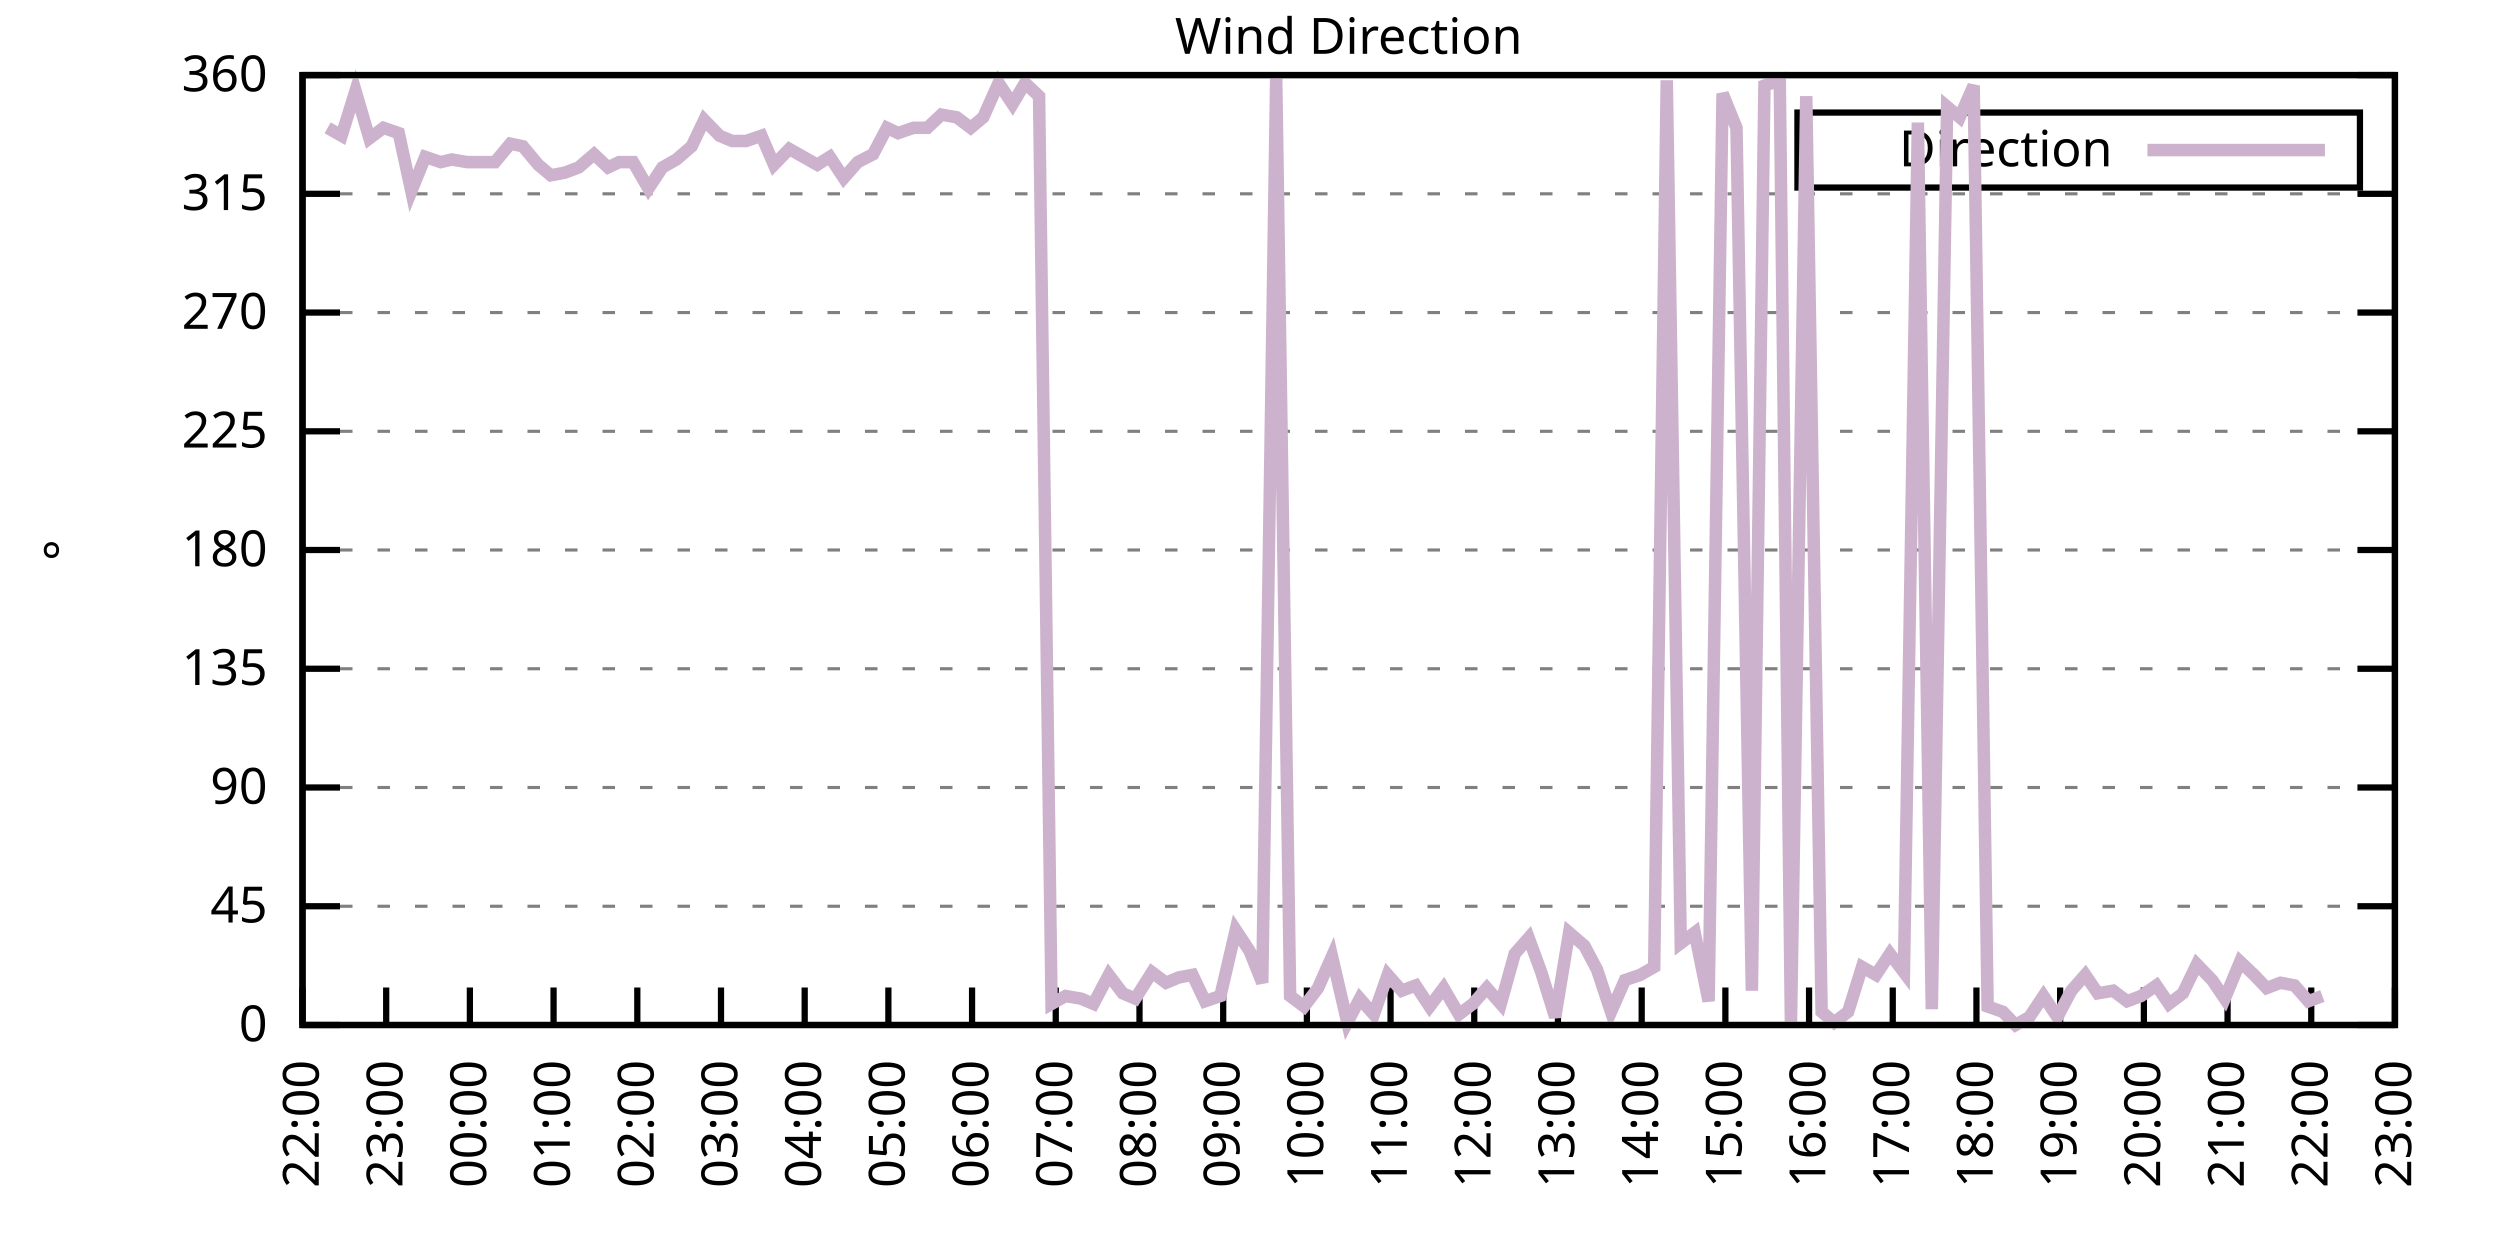
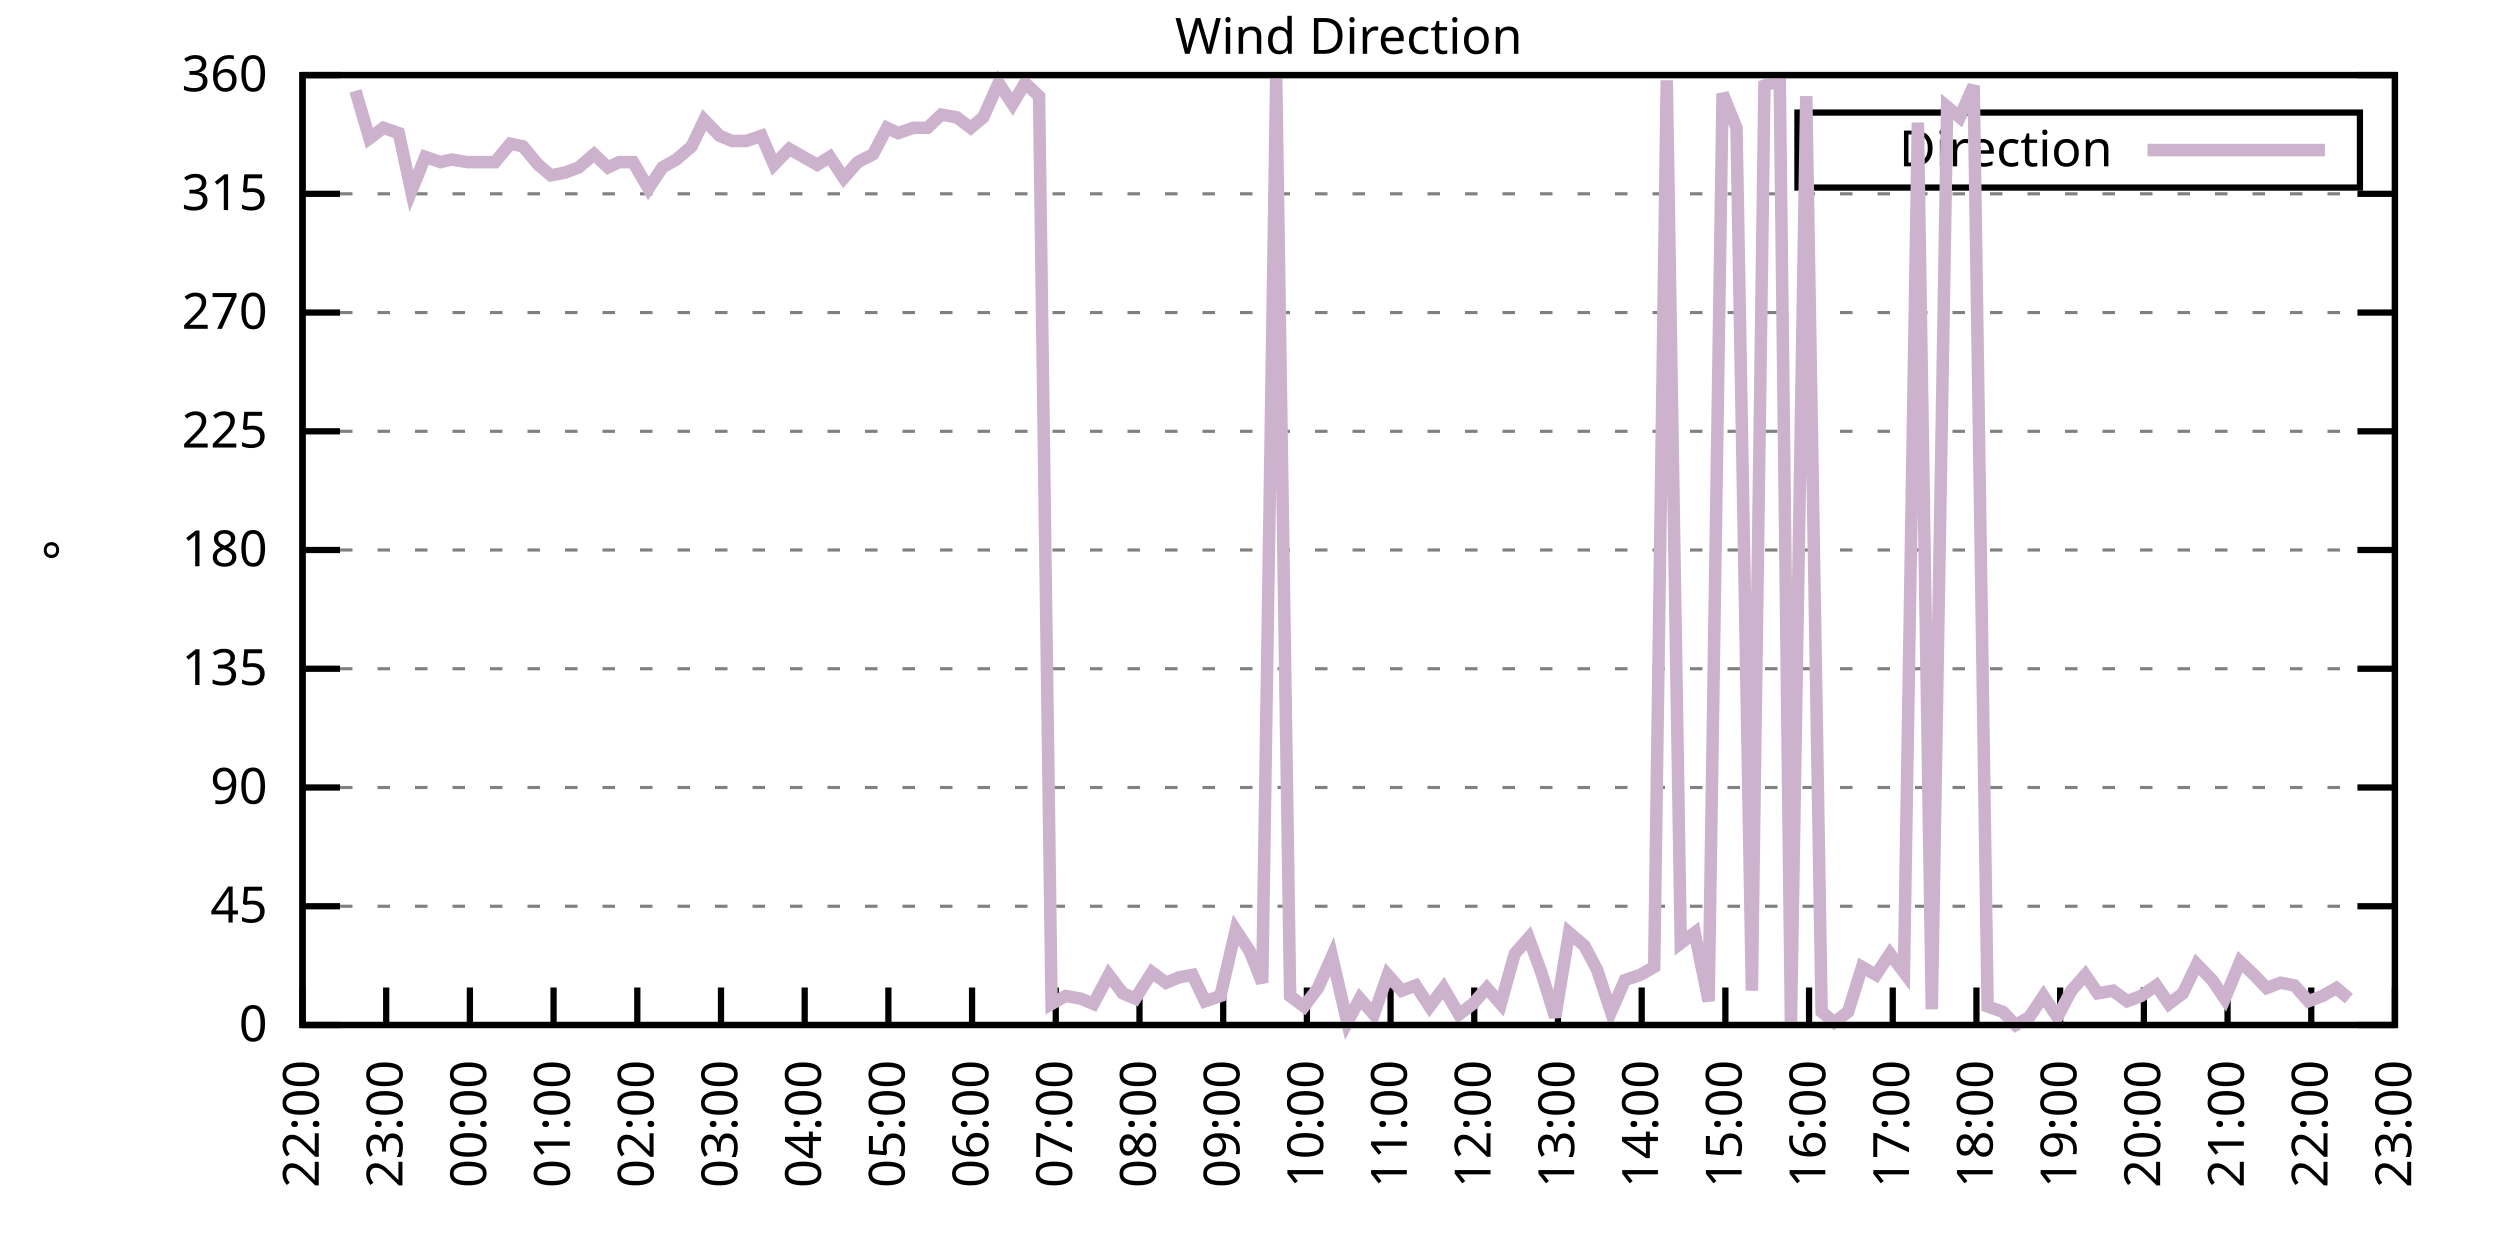
<svg xmlns="http://www.w3.org/2000/svg" xmlns:xlink="http://www.w3.org/1999/xlink" width="400" height="200" viewBox="0 0 400 200">
  <g id="gnuplot_canvas">
    <rect x="0" y="0" width="400" height="200" fill="none" />
    <defs>
      <circle id="gpDot" r="0.5" stroke-width="0.5" stroke="currentColor" />
      <path id="gpPt0" stroke-width="0.333" stroke="currentColor" d="M-1,0 h2 M0,-1 v2" />
      <path id="gpPt1" stroke-width="0.333" stroke="currentColor" d="M-1,-1 L1,1 M1,-1 L-1,1" />
      <path id="gpPt2" stroke-width="0.333" stroke="currentColor" d="M-1,0 L1,0 M0,-1 L0,1 M-1,-1 L1,1 M-1,1 L1,-1" />
      <rect id="gpPt3" stroke-width="0.333" stroke="currentColor" x="-1" y="-1" width="2" height="2" />
      <rect id="gpPt4" stroke-width="0.333" stroke="currentColor" fill="currentColor" x="-1" y="-1" width="2" height="2" />
      <circle id="gpPt5" stroke-width="0.333" stroke="currentColor" cx="0" cy="0" r="1" />
      <use xlink:href="#gpPt5" id="gpPt6" fill="currentColor" stroke="none" />
      <path id="gpPt7" stroke-width="0.333" stroke="currentColor" d="M0,-1.33 L-1.33,0.67 L1.33,0.67 z" />
      <use xlink:href="#gpPt7" id="gpPt8" fill="currentColor" stroke="none" />
      <use xlink:href="#gpPt7" id="gpPt9" stroke="currentColor" transform="rotate(180)" />
      <use xlink:href="#gpPt9" id="gpPt10" fill="currentColor" stroke="none" />
      <use xlink:href="#gpPt3" id="gpPt11" stroke="currentColor" transform="rotate(45)" />
      <use xlink:href="#gpPt11" id="gpPt12" fill="currentColor" stroke="none" />
      <path id="gpPt13" stroke-width="0.333" stroke="currentColor" d="M0,1.330 L1.265,0.411 L0.782,-1.067 L-0.782,-1.076 L-1.265,0.411 z" />
      <use xlink:href="#gpPt13" id="gpPt14" fill="currentColor" stroke="none" />
      <filter id="textbox" filterUnits="objectBoundingBox" x="0" y="0" height="1" width="1">
        <feFlood flood-color="white" flood-opacity="1" result="bgnd" />
        <feComposite in="SourceGraphic" in2="bgnd" operator="atop" />
      </filter>
      <filter id="greybox" filterUnits="objectBoundingBox" x="0" y="0" height="1" width="1">
        <feFlood flood-color="lightgrey" flood-opacity="1" result="grey" />
        <feComposite in="SourceGraphic" in2="grey" operator="atop" />
      </filter>
    </defs>
    <g fill="none" color="white" stroke="currentColor" stroke-width="1.00" stroke-linecap="butt" stroke-linejoin="miter">
</g>
    <g fill="none" color="black" stroke="currentColor" stroke-width="1.00" stroke-linecap="butt" stroke-linejoin="miter">
      <g stroke="none" shape-rendering="crispEdges">
        <polygon fill="rgb(255, 255, 255)" points="48.40,164.00 383.18,164.00 383.18,12.02 48.40,12.02 " />
      </g>
    </g>
    <g fill="none" color="black" stroke="currentColor" stroke-width="1.00" stroke-linecap="butt" stroke-linejoin="miter">
</g>
    <g fill="none" color="black" stroke="black" stroke-width="0.50" stroke-linecap="butt" stroke-linejoin="miter">
</g>
    <g fill="none" color="gray" stroke="currentColor" stroke-width="0.50" stroke-linecap="butt" stroke-linejoin="miter">
      <path stroke="gray" stroke-dasharray="2,4" class="gridline" d="M48.40,164.00 L383.19,164.00  " />
    </g>
    <g fill="none" color="gray" stroke="gray" stroke-width="1.00" stroke-linecap="butt" stroke-linejoin="miter">
</g>
    <g fill="none" color="black" stroke="currentColor" stroke-width="1.00" stroke-linecap="butt" stroke-linejoin="miter">
      <path stroke="black" d="M48.40,164.00 L54.40,164.00 M383.19,164.00 L377.19,164.00  " />
      <g transform="translate(42.80,166.60)" stroke="none" fill="black" font-family="Sans" font-size="8.00" text-anchor="end">
        <text>
          <tspan font-family="Sans"> 0</tspan>
        </text>
      </g>
    </g>
    <g fill="none" color="black" stroke="currentColor" stroke-width="1.00" stroke-linecap="butt" stroke-linejoin="miter">
</g>
    <g fill="none" color="black" stroke="black" stroke-width="0.50" stroke-linecap="butt" stroke-linejoin="miter">
</g>
    <g fill="none" color="gray" stroke="currentColor" stroke-width="0.50" stroke-linecap="butt" stroke-linejoin="miter">
      <path stroke="gray" stroke-dasharray="2,4" class="gridline" d="M48.40,145.00 L383.19,145.00  " />
    </g>
    <g fill="none" color="gray" stroke="gray" stroke-width="1.00" stroke-linecap="butt" stroke-linejoin="miter">
</g>
    <g fill="none" color="black" stroke="currentColor" stroke-width="1.00" stroke-linecap="butt" stroke-linejoin="miter">
      <path stroke="black" d="M48.40,145.00 L54.40,145.00 M383.19,145.00 L377.19,145.00  " />
      <g transform="translate(42.80,147.60)" stroke="none" fill="black" font-family="Sans" font-size="8.00" text-anchor="end">
        <text>
          <tspan font-family="Sans"> 45</tspan>
        </text>
      </g>
    </g>
    <g fill="none" color="black" stroke="currentColor" stroke-width="1.00" stroke-linecap="butt" stroke-linejoin="miter">
</g>
    <g fill="none" color="black" stroke="black" stroke-width="0.50" stroke-linecap="butt" stroke-linejoin="miter">
</g>
    <g fill="none" color="gray" stroke="currentColor" stroke-width="0.50" stroke-linecap="butt" stroke-linejoin="miter">
      <path stroke="gray" stroke-dasharray="2,4" class="gridline" d="M48.40,126.00 L383.19,126.00  " />
    </g>
    <g fill="none" color="gray" stroke="gray" stroke-width="1.00" stroke-linecap="butt" stroke-linejoin="miter">
</g>
    <g fill="none" color="black" stroke="currentColor" stroke-width="1.00" stroke-linecap="butt" stroke-linejoin="miter">
      <path stroke="black" d="M48.40,126.00 L54.40,126.00 M383.19,126.00 L377.19,126.00  " />
      <g transform="translate(42.80,128.60)" stroke="none" fill="black" font-family="Sans" font-size="8.00" text-anchor="end">
        <text>
          <tspan font-family="Sans"> 90</tspan>
        </text>
      </g>
    </g>
    <g fill="none" color="black" stroke="currentColor" stroke-width="1.00" stroke-linecap="butt" stroke-linejoin="miter">
</g>
    <g fill="none" color="black" stroke="black" stroke-width="0.50" stroke-linecap="butt" stroke-linejoin="miter">
</g>
    <g fill="none" color="gray" stroke="currentColor" stroke-width="0.50" stroke-linecap="butt" stroke-linejoin="miter">
      <path stroke="gray" stroke-dasharray="2,4" class="gridline" d="M48.40,107.00 L383.19,107.00  " />
    </g>
    <g fill="none" color="gray" stroke="gray" stroke-width="1.00" stroke-linecap="butt" stroke-linejoin="miter">
</g>
    <g fill="none" color="black" stroke="currentColor" stroke-width="1.00" stroke-linecap="butt" stroke-linejoin="miter">
      <path stroke="black" d="M48.40,107.00 L54.40,107.00 M383.19,107.00 L377.19,107.00  " />
      <g transform="translate(42.80,109.60)" stroke="none" fill="black" font-family="Sans" font-size="8.00" text-anchor="end">
        <text>
          <tspan font-family="Sans"> 135</tspan>
        </text>
      </g>
    </g>
    <g fill="none" color="black" stroke="currentColor" stroke-width="1.00" stroke-linecap="butt" stroke-linejoin="miter">
</g>
    <g fill="none" color="black" stroke="black" stroke-width="0.50" stroke-linecap="butt" stroke-linejoin="miter">
</g>
    <g fill="none" color="gray" stroke="currentColor" stroke-width="0.50" stroke-linecap="butt" stroke-linejoin="miter">
      <path stroke="gray" stroke-dasharray="2,4" class="gridline" d="M48.40,88.00 L383.19,88.00  " />
    </g>
    <g fill="none" color="gray" stroke="gray" stroke-width="1.00" stroke-linecap="butt" stroke-linejoin="miter">
</g>
    <g fill="none" color="black" stroke="currentColor" stroke-width="1.00" stroke-linecap="butt" stroke-linejoin="miter">
      <path stroke="black" d="M48.40,88.00 L54.40,88.00 M383.19,88.00 L377.19,88.00  " />
      <g transform="translate(42.80,90.60)" stroke="none" fill="black" font-family="Sans" font-size="8.00" text-anchor="end">
        <text>
          <tspan font-family="Sans"> 180</tspan>
        </text>
      </g>
    </g>
    <g fill="none" color="black" stroke="currentColor" stroke-width="1.00" stroke-linecap="butt" stroke-linejoin="miter">
</g>
    <g fill="none" color="black" stroke="black" stroke-width="0.50" stroke-linecap="butt" stroke-linejoin="miter">
</g>
    <g fill="none" color="gray" stroke="currentColor" stroke-width="0.50" stroke-linecap="butt" stroke-linejoin="miter">
      <path stroke="gray" stroke-dasharray="2,4" class="gridline" d="M48.40,69.01 L383.19,69.01  " />
    </g>
    <g fill="none" color="gray" stroke="gray" stroke-width="1.00" stroke-linecap="butt" stroke-linejoin="miter">
</g>
    <g fill="none" color="black" stroke="currentColor" stroke-width="1.00" stroke-linecap="butt" stroke-linejoin="miter">
      <path stroke="black" d="M48.40,69.01 L54.40,69.01 M383.19,69.01 L377.19,69.01  " />
      <g transform="translate(42.80,71.61)" stroke="none" fill="black" font-family="Sans" font-size="8.00" text-anchor="end">
        <text>
          <tspan font-family="Sans"> 225</tspan>
        </text>
      </g>
    </g>
    <g fill="none" color="black" stroke="currentColor" stroke-width="1.00" stroke-linecap="butt" stroke-linejoin="miter">
</g>
    <g fill="none" color="black" stroke="black" stroke-width="0.50" stroke-linecap="butt" stroke-linejoin="miter">
</g>
    <g fill="none" color="gray" stroke="currentColor" stroke-width="0.50" stroke-linecap="butt" stroke-linejoin="miter">
      <path stroke="gray" stroke-dasharray="2,4" class="gridline" d="M48.40,50.01 L383.19,50.01  " />
    </g>
    <g fill="none" color="gray" stroke="gray" stroke-width="1.00" stroke-linecap="butt" stroke-linejoin="miter">
</g>
    <g fill="none" color="black" stroke="currentColor" stroke-width="1.00" stroke-linecap="butt" stroke-linejoin="miter">
      <path stroke="black" d="M48.40,50.01 L54.40,50.01 M383.19,50.01 L377.19,50.01  " />
      <g transform="translate(42.80,52.61)" stroke="none" fill="black" font-family="Sans" font-size="8.00" text-anchor="end">
        <text>
          <tspan font-family="Sans"> 270</tspan>
        </text>
      </g>
    </g>
    <g fill="none" color="black" stroke="currentColor" stroke-width="1.00" stroke-linecap="butt" stroke-linejoin="miter">
</g>
    <g fill="none" color="black" stroke="black" stroke-width="0.50" stroke-linecap="butt" stroke-linejoin="miter">
</g>
    <g fill="none" color="gray" stroke="currentColor" stroke-width="0.50" stroke-linecap="butt" stroke-linejoin="miter">
      <path stroke="gray" stroke-dasharray="2,4" class="gridline" d="M48.40,31.01 L383.19,31.01  " />
    </g>
    <g fill="none" color="gray" stroke="gray" stroke-width="1.00" stroke-linecap="butt" stroke-linejoin="miter">
</g>
    <g fill="none" color="black" stroke="currentColor" stroke-width="1.00" stroke-linecap="butt" stroke-linejoin="miter">
      <path stroke="black" d="M48.40,31.01 L54.40,31.01 M383.19,31.01 L377.19,31.01  " />
      <g transform="translate(42.80,33.61)" stroke="none" fill="black" font-family="Sans" font-size="8.00" text-anchor="end">
        <text>
          <tspan font-family="Sans"> 315</tspan>
        </text>
      </g>
    </g>
    <g fill="none" color="black" stroke="currentColor" stroke-width="1.00" stroke-linecap="butt" stroke-linejoin="miter">
</g>
    <g fill="none" color="black" stroke="black" stroke-width="0.50" stroke-linecap="butt" stroke-linejoin="miter">
</g>
    <g fill="none" color="gray" stroke="currentColor" stroke-width="0.50" stroke-linecap="butt" stroke-linejoin="miter">
      <path stroke="gray" stroke-dasharray="2,4" class="gridline" d="M48.40,12.01 L383.19,12.01  " />
    </g>
    <g fill="none" color="gray" stroke="gray" stroke-width="1.00" stroke-linecap="butt" stroke-linejoin="miter">
</g>
    <g fill="none" color="black" stroke="currentColor" stroke-width="1.00" stroke-linecap="butt" stroke-linejoin="miter">
      <path stroke="black" d="M48.40,12.01 L54.40,12.01 M383.19,12.01 L377.19,12.01  " />
      <g transform="translate(42.80,14.61)" stroke="none" fill="black" font-family="Sans" font-size="8.00" text-anchor="end">
        <text>
          <tspan font-family="Sans"> 360</tspan>
        </text>
      </g>
    </g>
    <g fill="none" color="black" stroke="currentColor" stroke-width="1.00" stroke-linecap="butt" stroke-linejoin="miter">
      <path stroke="black" d="M48.40,164.00 L48.40,158.00  " />
      <g transform="translate(51.00,169.60) rotate(270.00)" stroke="none" fill="black" font-family="Sans" font-size="8.00" text-anchor="end">
        <text>
          <tspan font-family="Sans">22:00</tspan>
        </text>
      </g>
    </g>
    <g fill="none" color="black" stroke="currentColor" stroke-width="1.00" stroke-linecap="butt" stroke-linejoin="miter">
      <path stroke="black" d="M61.79,164.00 L61.79,158.00  " />
      <g transform="translate(64.39,169.60) rotate(270.00)" stroke="none" fill="black" font-family="Sans" font-size="8.00" text-anchor="end">
        <text>
          <tspan font-family="Sans">23:00</tspan>
        </text>
      </g>
    </g>
    <g fill="none" color="black" stroke="currentColor" stroke-width="1.00" stroke-linecap="butt" stroke-linejoin="miter">
      <path stroke="black" d="M75.18,164.00 L75.18,158.00  " />
      <g transform="translate(77.78,169.60) rotate(270.00)" stroke="none" fill="black" font-family="Sans" font-size="8.00" text-anchor="end">
        <text>
          <tspan font-family="Sans">00:00</tspan>
        </text>
      </g>
    </g>
    <g fill="none" color="black" stroke="currentColor" stroke-width="1.00" stroke-linecap="butt" stroke-linejoin="miter">
      <path stroke="black" d="M88.57,164.00 L88.57,158.00  " />
      <g transform="translate(91.17,169.60) rotate(270.00)" stroke="none" fill="black" font-family="Sans" font-size="8.00" text-anchor="end">
        <text>
          <tspan font-family="Sans">01:00</tspan>
        </text>
      </g>
    </g>
    <g fill="none" color="black" stroke="currentColor" stroke-width="1.00" stroke-linecap="butt" stroke-linejoin="miter">
      <path stroke="black" d="M101.97,164.00 L101.97,158.00  " />
      <g transform="translate(104.57,169.60) rotate(270.00)" stroke="none" fill="black" font-family="Sans" font-size="8.00" text-anchor="end">
        <text>
          <tspan font-family="Sans">02:00</tspan>
        </text>
      </g>
    </g>
    <g fill="none" color="black" stroke="currentColor" stroke-width="1.00" stroke-linecap="butt" stroke-linejoin="miter">
      <path stroke="black" d="M115.36,164.00 L115.36,158.00  " />
      <g transform="translate(117.96,169.60) rotate(270.00)" stroke="none" fill="black" font-family="Sans" font-size="8.00" text-anchor="end">
        <text>
          <tspan font-family="Sans">03:00</tspan>
        </text>
      </g>
    </g>
    <g fill="none" color="black" stroke="currentColor" stroke-width="1.00" stroke-linecap="butt" stroke-linejoin="miter">
      <path stroke="black" d="M128.75,164.00 L128.75,158.00  " />
      <g transform="translate(131.35,169.60) rotate(270.00)" stroke="none" fill="black" font-family="Sans" font-size="8.00" text-anchor="end">
        <text>
          <tspan font-family="Sans">04:00</tspan>
        </text>
      </g>
    </g>
    <g fill="none" color="black" stroke="currentColor" stroke-width="1.00" stroke-linecap="butt" stroke-linejoin="miter">
      <path stroke="black" d="M142.14,164.00 L142.14,158.00  " />
      <g transform="translate(144.74,169.60) rotate(270.00)" stroke="none" fill="black" font-family="Sans" font-size="8.00" text-anchor="end">
        <text>
          <tspan font-family="Sans">05:00</tspan>
        </text>
      </g>
    </g>
    <g fill="none" color="black" stroke="currentColor" stroke-width="1.00" stroke-linecap="butt" stroke-linejoin="miter">
      <path stroke="black" d="M155.53,164.00 L155.53,158.00  " />
      <g transform="translate(158.13,169.60) rotate(270.00)" stroke="none" fill="black" font-family="Sans" font-size="8.00" text-anchor="end">
        <text>
          <tspan font-family="Sans">06:00</tspan>
        </text>
      </g>
    </g>
    <g fill="none" color="black" stroke="currentColor" stroke-width="1.00" stroke-linecap="butt" stroke-linejoin="miter">
      <path stroke="black" d="M168.92,164.00 L168.92,158.00  " />
      <g transform="translate(171.52,169.60) rotate(270.00)" stroke="none" fill="black" font-family="Sans" font-size="8.00" text-anchor="end">
        <text>
          <tspan font-family="Sans">07:00</tspan>
        </text>
      </g>
    </g>
    <g fill="none" color="black" stroke="currentColor" stroke-width="1.00" stroke-linecap="butt" stroke-linejoin="miter">
      <path stroke="black" d="M182.32,164.00 L182.32,158.00  " />
      <g transform="translate(184.92,169.60) rotate(270.00)" stroke="none" fill="black" font-family="Sans" font-size="8.00" text-anchor="end">
        <text>
          <tspan font-family="Sans">08:00</tspan>
        </text>
      </g>
    </g>
    <g fill="none" color="black" stroke="currentColor" stroke-width="1.00" stroke-linecap="butt" stroke-linejoin="miter">
      <path stroke="black" d="M195.71,164.00 L195.71,158.00  " />
      <g transform="translate(198.31,169.60) rotate(270.00)" stroke="none" fill="black" font-family="Sans" font-size="8.00" text-anchor="end">
        <text>
          <tspan font-family="Sans">09:00</tspan>
        </text>
      </g>
    </g>
    <g fill="none" color="black" stroke="currentColor" stroke-width="1.00" stroke-linecap="butt" stroke-linejoin="miter">
      <path stroke="black" d="M209.10,164.00 L209.10,158.00  " />
      <g transform="translate(211.70,169.60) rotate(270.00)" stroke="none" fill="black" font-family="Sans" font-size="8.00" text-anchor="end">
        <text>
          <tspan font-family="Sans">10:00</tspan>
        </text>
      </g>
    </g>
    <g fill="none" color="black" stroke="currentColor" stroke-width="1.00" stroke-linecap="butt" stroke-linejoin="miter">
      <path stroke="black" d="M222.49,164.00 L222.49,158.00  " />
      <g transform="translate(225.09,169.60) rotate(270.00)" stroke="none" fill="black" font-family="Sans" font-size="8.00" text-anchor="end">
        <text>
          <tspan font-family="Sans">11:00</tspan>
        </text>
      </g>
    </g>
    <g fill="none" color="black" stroke="currentColor" stroke-width="1.00" stroke-linecap="butt" stroke-linejoin="miter">
      <path stroke="black" d="M235.88,164.00 L235.88,158.00  " />
      <g transform="translate(238.48,169.60) rotate(270.00)" stroke="none" fill="black" font-family="Sans" font-size="8.00" text-anchor="end">
        <text>
          <tspan font-family="Sans">12:00</tspan>
        </text>
      </g>
    </g>
    <g fill="none" color="black" stroke="currentColor" stroke-width="1.00" stroke-linecap="butt" stroke-linejoin="miter">
      <path stroke="black" d="M249.27,164.00 L249.27,158.00  " />
      <g transform="translate(251.87,169.60) rotate(270.00)" stroke="none" fill="black" font-family="Sans" font-size="8.00" text-anchor="end">
        <text>
          <tspan font-family="Sans">13:00</tspan>
        </text>
      </g>
    </g>
    <g fill="none" color="black" stroke="currentColor" stroke-width="1.00" stroke-linecap="butt" stroke-linejoin="miter">
      <path stroke="black" d="M262.67,164.00 L262.67,158.00  " />
      <g transform="translate(265.27,169.60) rotate(270.00)" stroke="none" fill="black" font-family="Sans" font-size="8.00" text-anchor="end">
        <text>
          <tspan font-family="Sans">14:00</tspan>
        </text>
      </g>
    </g>
    <g fill="none" color="black" stroke="currentColor" stroke-width="1.00" stroke-linecap="butt" stroke-linejoin="miter">
      <path stroke="black" d="M276.06,164.00 L276.06,158.00  " />
      <g transform="translate(278.66,169.60) rotate(270.00)" stroke="none" fill="black" font-family="Sans" font-size="8.00" text-anchor="end">
        <text>
          <tspan font-family="Sans">15:00</tspan>
        </text>
      </g>
    </g>
    <g fill="none" color="black" stroke="currentColor" stroke-width="1.00" stroke-linecap="butt" stroke-linejoin="miter">
      <path stroke="black" d="M289.45,164.00 L289.45,158.00  " />
      <g transform="translate(292.05,169.60) rotate(270.00)" stroke="none" fill="black" font-family="Sans" font-size="8.00" text-anchor="end">
        <text>
          <tspan font-family="Sans">16:00</tspan>
        </text>
      </g>
    </g>
    <g fill="none" color="black" stroke="currentColor" stroke-width="1.00" stroke-linecap="butt" stroke-linejoin="miter">
      <path stroke="black" d="M302.84,164.00 L302.84,158.00  " />
      <g transform="translate(305.44,169.60) rotate(270.00)" stroke="none" fill="black" font-family="Sans" font-size="8.00" text-anchor="end">
        <text>
          <tspan font-family="Sans">17:00</tspan>
        </text>
      </g>
    </g>
    <g fill="none" color="black" stroke="currentColor" stroke-width="1.00" stroke-linecap="butt" stroke-linejoin="miter">
      <path stroke="black" d="M316.23,164.00 L316.23,158.00  " />
      <g transform="translate(318.83,169.60) rotate(270.00)" stroke="none" fill="black" font-family="Sans" font-size="8.00" text-anchor="end">
        <text>
          <tspan font-family="Sans">18:00</tspan>
        </text>
      </g>
    </g>
    <g fill="none" color="black" stroke="currentColor" stroke-width="1.00" stroke-linecap="butt" stroke-linejoin="miter">
      <path stroke="black" d="M329.62,164.00 L329.62,158.00  " />
      <g transform="translate(332.22,169.60) rotate(270.00)" stroke="none" fill="black" font-family="Sans" font-size="8.00" text-anchor="end">
        <text>
          <tspan font-family="Sans">19:00</tspan>
        </text>
      </g>
    </g>
    <g fill="none" color="black" stroke="currentColor" stroke-width="1.00" stroke-linecap="butt" stroke-linejoin="miter">
      <path stroke="black" d="M343.02,164.00 L343.02,158.00  " />
      <g transform="translate(345.62,169.60) rotate(270.00)" stroke="none" fill="black" font-family="Sans" font-size="8.00" text-anchor="end">
        <text>
          <tspan font-family="Sans">20:00</tspan>
        </text>
      </g>
    </g>
    <g fill="none" color="black" stroke="currentColor" stroke-width="1.00" stroke-linecap="butt" stroke-linejoin="miter">
      <path stroke="black" d="M356.41,164.00 L356.41,158.00  " />
      <g transform="translate(359.01,169.60) rotate(270.00)" stroke="none" fill="black" font-family="Sans" font-size="8.00" text-anchor="end">
        <text>
          <tspan font-family="Sans">21:00</tspan>
        </text>
      </g>
    </g>
    <g fill="none" color="black" stroke="currentColor" stroke-width="1.00" stroke-linecap="butt" stroke-linejoin="miter">
      <path stroke="black" d="M369.80,164.00 L369.80,158.00  " />
      <g transform="translate(372.40,169.60) rotate(270.00)" stroke="none" fill="black" font-family="Sans" font-size="8.00" text-anchor="end">
        <text>
          <tspan font-family="Sans">22:00</tspan>
        </text>
      </g>
    </g>
    <g fill="none" color="black" stroke="currentColor" stroke-width="1.00" stroke-linecap="butt" stroke-linejoin="miter">
      <path stroke="black" d="M383.19,164.00 L383.19,158.00  " />
      <g transform="translate(385.79,169.60) rotate(270.00)" stroke="none" fill="black" font-family="Sans" font-size="8.00" text-anchor="end">
        <text>
          <tspan font-family="Sans">23:00</tspan>
        </text>
      </g>
    </g>
    <g fill="none" color="black" stroke="currentColor" stroke-width="1.00" stroke-linecap="butt" stroke-linejoin="miter">
</g>
    <g fill="none" color="black" stroke="currentColor" stroke-width="1.00" stroke-linecap="butt" stroke-linejoin="miter">
      <path stroke="black" d="M48.40,12.01 L48.40,164.00 L383.19,164.00 L383.19,12.01 L48.40,12.01 Z  " />
    </g>
    <g fill="none" color="black" stroke="currentColor" stroke-width="1.00" stroke-linecap="butt" stroke-linejoin="miter">
</g>
    <g fill="none" color="black" stroke="currentColor" stroke-width="1.00" stroke-linecap="butt" stroke-linejoin="miter">
      <path stroke="black" d="M287.59,30.01 L287.59,18.01 L377.59,18.01 L377.59,30.01 L287.59,30.01 Z  " />
    </g>
    <g id="Wind_direction_plot_1">
      <g fill="none" color="white" stroke="black" stroke-width="2.00" stroke-linecap="butt" stroke-linejoin="miter">
</g>
      <g fill="none" color="black" stroke="currentColor" stroke-width="2.00" stroke-linecap="butt" stroke-linejoin="miter">
        <g transform="translate(337.99,26.61)" stroke="none" fill="black" font-family="Sans" font-size="8.00" text-anchor="end">
          <text>
            <tspan font-family="Sans">Direction</tspan>
          </text>
        </g>
      </g>
      <g fill="none" color="black" stroke="currentColor" stroke-width="2.00" stroke-linecap="butt" stroke-linejoin="miter">
-         <path stroke="rgb(204, 178, 204)" d="M343.59,24.01 L371.99,24.01 M52.42,20.45 L54.65,21.72 L56.88,14.54 L59.11,22.14 L61.35,20.45 L63.80,21.30   L65.81,30.59 L68.04,25.10 L70.50,25.94 L72.28,25.52 L74.74,25.94 L76.97,25.94 L79.20,25.94 L81.66,22.99   L83.66,23.41 L86.12,26.36 L88.13,28.05 L90.36,27.63 L92.59,26.79 L95.05,24.68 L97.28,26.79 L99.06,25.94   L101.30,25.94 L103.75,30.16 L105.98,26.79 L108.22,25.52 L110.67,23.41 L112.68,19.19 L115.13,21.72 L117.14,22.56   L119.38,22.56 L121.83,21.72 L123.84,26.36 L126.29,23.83 L128.53,25.10 L130.76,26.36 L132.77,25.10 L135.00,28.48   L137.23,25.94 L139.69,24.68 L141.92,20.45 L143.70,21.30 L146.16,20.45 L148.39,20.45 L150.62,18.34 L153.08,18.77   L155.31,20.45 L157.32,18.77 L159.77,13.28 L162.01,16.65 L164.01,13.28 L166.25,15.39 L168.25,160.62 L170.49,159.36   L172.94,159.78 L174.95,160.62 L177.41,155.98 L179.64,158.93 L181.65,159.78 L184.32,155.56 L186.56,157.24 L188.57,156.40   L190.80,155.98 L192.81,160.20 L195.26,159.36 L197.72,148.80 L199.95,152.18 L201.96,157.24 L204.19,12.43 L206.42,159.36   L208.65,161.04 L210.88,158.09 L213.12,153.02 L215.57,163.58 L217.58,159.78 L219.81,162.31 L222.04,155.98 L224.28,158.51   L226.51,157.67 L228.74,161.04 L230.97,158.09 L233.43,162.31 L235.66,160.62 L237.89,158.09 L240.12,160.62 L242.36,152.60   L244.59,150.07 L246.60,155.56 L248.83,162.73 L251.06,149.22 L253.51,151.33 L255.52,155.13 L257.76,161.89 L259.99,156.82   L262.44,155.98 L264.67,154.71 L266.68,12.85 L268.92,150.91 L271.15,149.22 L273.38,160.20 L275.61,14.97 L277.84,20.45   L280.30,158.51 L282.31,13.70 L284.76,12.85 L286.55,164.00 L289.00,15.39 L291.46,161.89 L293.47,163.58 L295.70,161.89   L297.93,154.71 L300.16,155.98 L302.39,152.60 L304.63,155.56 L306.86,19.61 L309.09,161.47 L311.54,17.08 L313.55,18.77   L315.79,13.70 L318.02,161.04 L320.47,161.89 L322.48,164.00 L324.71,162.73 L326.95,159.36 L329.18,162.73 L331.41,158.51   L333.64,155.98 L335.65,158.93 L338.10,158.51 L340.34,160.20 L342.57,159.36 L345.02,157.67 L347.03,160.62 L349.26,158.93   L351.50,154.29 L353.95,156.82 L355.96,159.78 L358.42,153.87 L360.65,155.98 L362.66,158.09 L364.89,157.24 L367.12,157.67   L369.35,160.20 L371.58,159.36  " />
+         <path stroke="rgb(204, 178, 204)" d="M343.59,24.01 L371.99,24.01 M56.88,14.54 L59.11,22.14 L61.35,20.45 L63.80,21.30 L65.81,30.59 L68.04,25.10   L70.50,25.94 L72.28,25.52 L74.74,25.94 L76.97,25.94 L79.20,25.94 L81.66,22.99 L83.66,23.41 L86.12,26.36   L88.13,28.05 L90.36,27.63 L92.59,26.79 L95.05,24.68 L97.28,26.79 L99.06,25.94 L101.30,25.94 L103.75,30.16   L105.98,26.79 L108.22,25.52 L110.67,23.41 L112.68,19.19 L115.13,21.72 L117.14,22.56 L119.38,22.56 L121.83,21.72   L123.84,26.36 L126.29,23.83 L128.53,25.10 L130.76,26.36 L132.77,25.10 L135.00,28.48 L137.23,25.94 L139.69,24.68   L141.92,20.45 L143.70,21.30 L146.16,20.45 L148.39,20.45 L150.62,18.34 L153.08,18.77 L155.31,20.45 L157.32,18.77   L159.77,13.28 L162.01,16.65 L164.01,13.28 L166.25,15.39 L168.25,160.62 L170.49,159.36 L172.94,159.78 L174.95,160.62   L177.41,155.98 L179.64,158.93 L181.65,159.78 L184.32,155.56 L186.56,157.24 L188.57,156.40 L190.80,155.98 L192.81,160.20   L195.26,159.36 L197.72,148.80 L199.95,152.18 L201.96,157.24 L204.19,12.43 L206.42,159.36 L208.65,161.04 L210.88,158.09   L213.12,153.02 L215.57,163.58 L217.58,159.78 L219.81,162.31 L222.04,155.98 L224.28,158.51 L226.51,157.67 L228.74,161.04   L230.97,158.09 L233.43,162.31 L235.66,160.62 L237.89,158.09 L240.12,160.62 L242.36,152.60 L244.59,150.07 L246.60,155.56   L248.83,162.73 L251.06,149.22 L253.51,151.33 L255.52,155.13 L257.76,161.89 L259.99,156.82 L262.44,155.98 L264.67,154.71   L266.68,12.85 L268.92,150.91 L271.15,149.22 L273.38,160.20 L275.61,14.97 L277.84,20.45 L280.30,158.51 L282.31,13.70   L284.76,12.85 L286.55,164.00 L289.00,15.39 L291.46,161.89 L293.47,163.58 L295.70,161.89 L297.93,154.71 L300.16,155.98   L302.39,152.60 L304.63,155.56 L306.86,19.61 L309.09,161.47 L311.54,17.08 L313.55,18.77 L315.79,13.70 L318.02,161.04   L320.47,161.89 L322.48,164.00 L324.71,162.73 L326.95,159.36 L329.18,162.73 L331.41,158.51 L333.64,155.98 L335.65,158.93   L338.10,158.51 L340.34,160.20 L342.57,159.36 L345.02,157.67 L347.03,160.62 L349.26,158.93 L351.50,154.29 L353.95,156.82   L355.96,159.78 L358.42,153.87 L360.65,155.98 L362.66,158.09 L364.89,157.24 L367.12,157.67 L369.35,160.20 L371.58,159.36   L373.82,158.09 L375.82,159.78  " />
      </g>
    </g>
    <g fill="none" color="black" stroke="currentColor" stroke-width="2.00" stroke-linecap="butt" stroke-linejoin="miter">
</g>
    <g fill="none" color="black" stroke="black" stroke-width="1.00" stroke-linecap="butt" stroke-linejoin="miter">
</g>
    <g fill="none" color="black" stroke="currentColor" stroke-width="1.00" stroke-linecap="butt" stroke-linejoin="miter">
      <path stroke="black" d="M48.40,12.01 L48.40,164.00 L383.19,164.00 L383.19,12.01 L48.40,12.01 Z  " />
      <g transform="translate(12.80,88.01) rotate(270.00)" stroke="none" fill="black" font-family="Sans" font-size="8.00" text-anchor="middle">
        <text>
          <tspan font-family="Sans">°</tspan>
        </text>
      </g>
    </g>
    <g fill="none" color="black" stroke="currentColor" stroke-width="1.00" stroke-linecap="butt" stroke-linejoin="miter">
</g>
    <g fill="none" color="black" stroke="currentColor" stroke-width="1.00" stroke-linecap="butt" stroke-linejoin="miter">
      <g transform="translate(215.79,8.61)" stroke="none" fill="black" font-family="Sans" font-size="8.00" text-anchor="middle">
        <text>
          <tspan font-family="Sans">Wind Direction</tspan>
        </text>
      </g>
    </g>
    <g fill="none" color="black" stroke="currentColor" stroke-width="1.00" stroke-linecap="butt" stroke-linejoin="miter">
</g>
  </g>
</svg>
